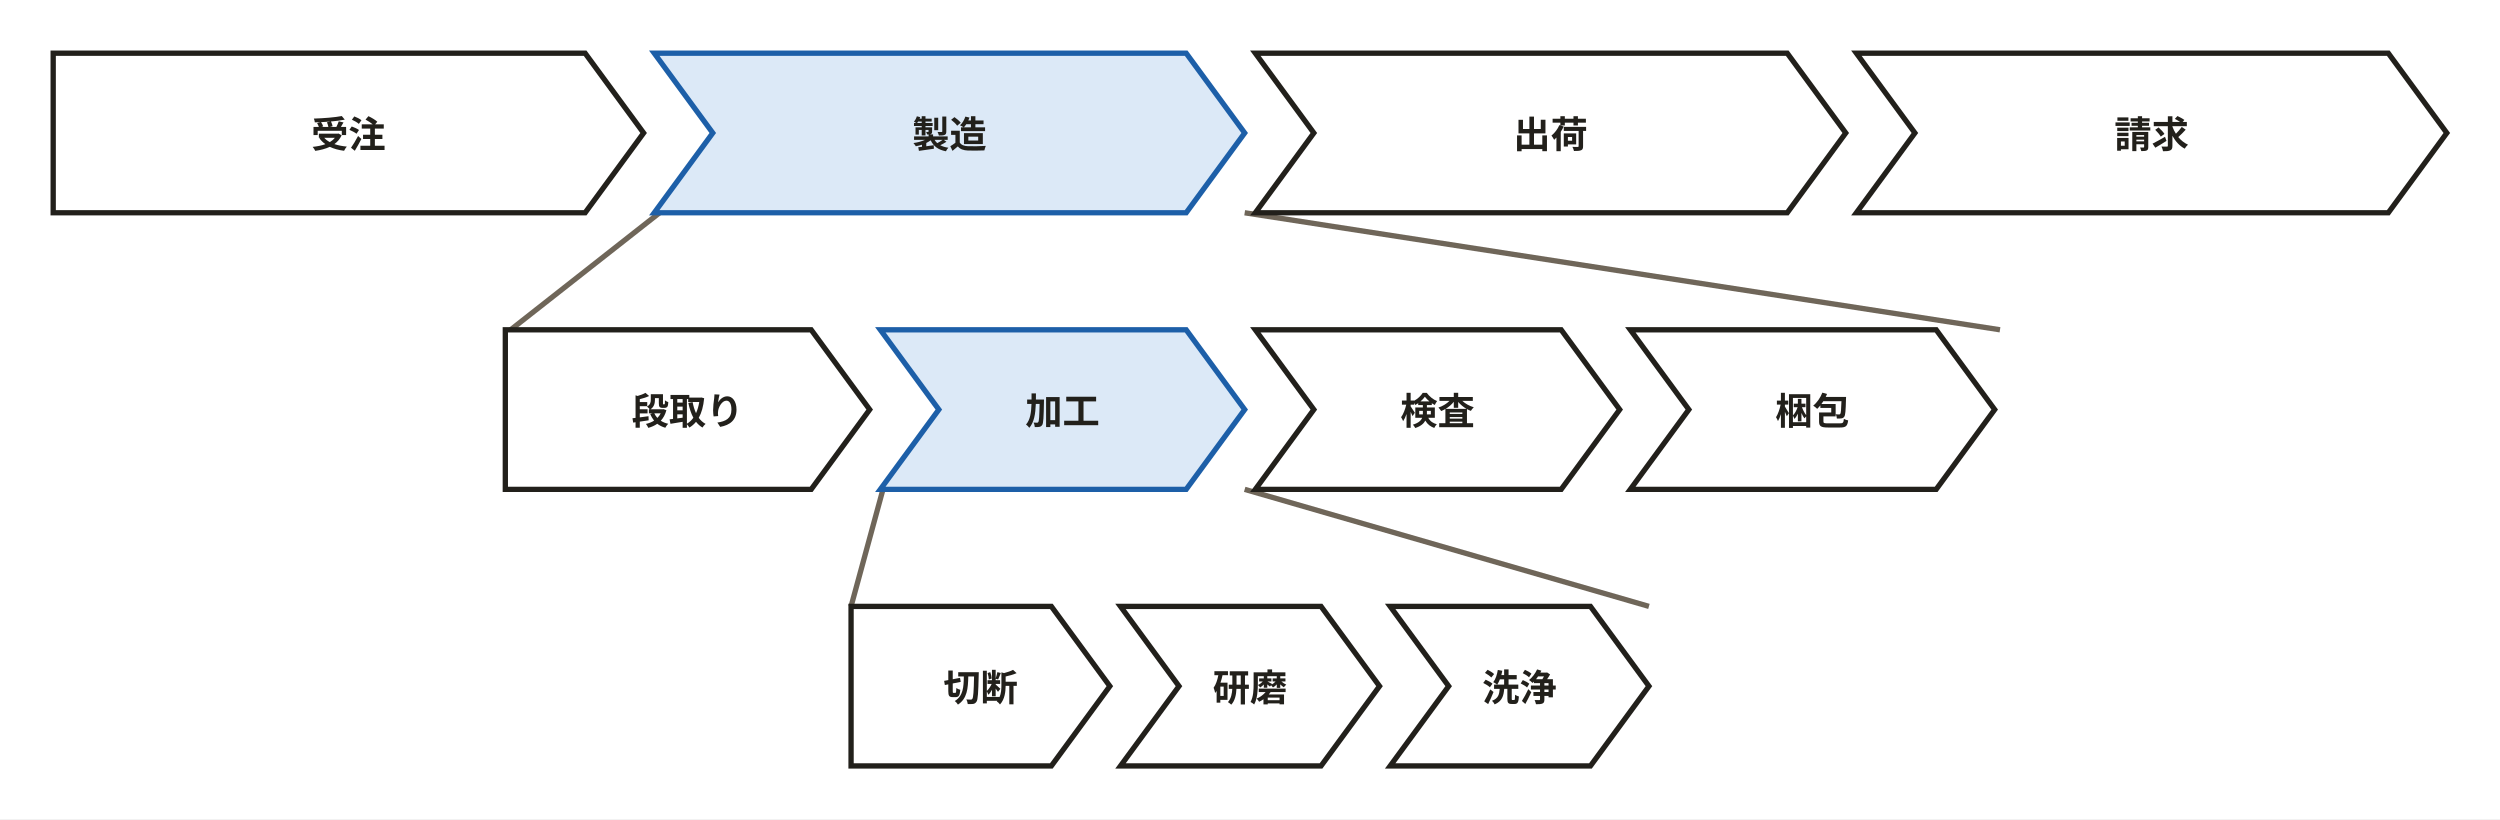
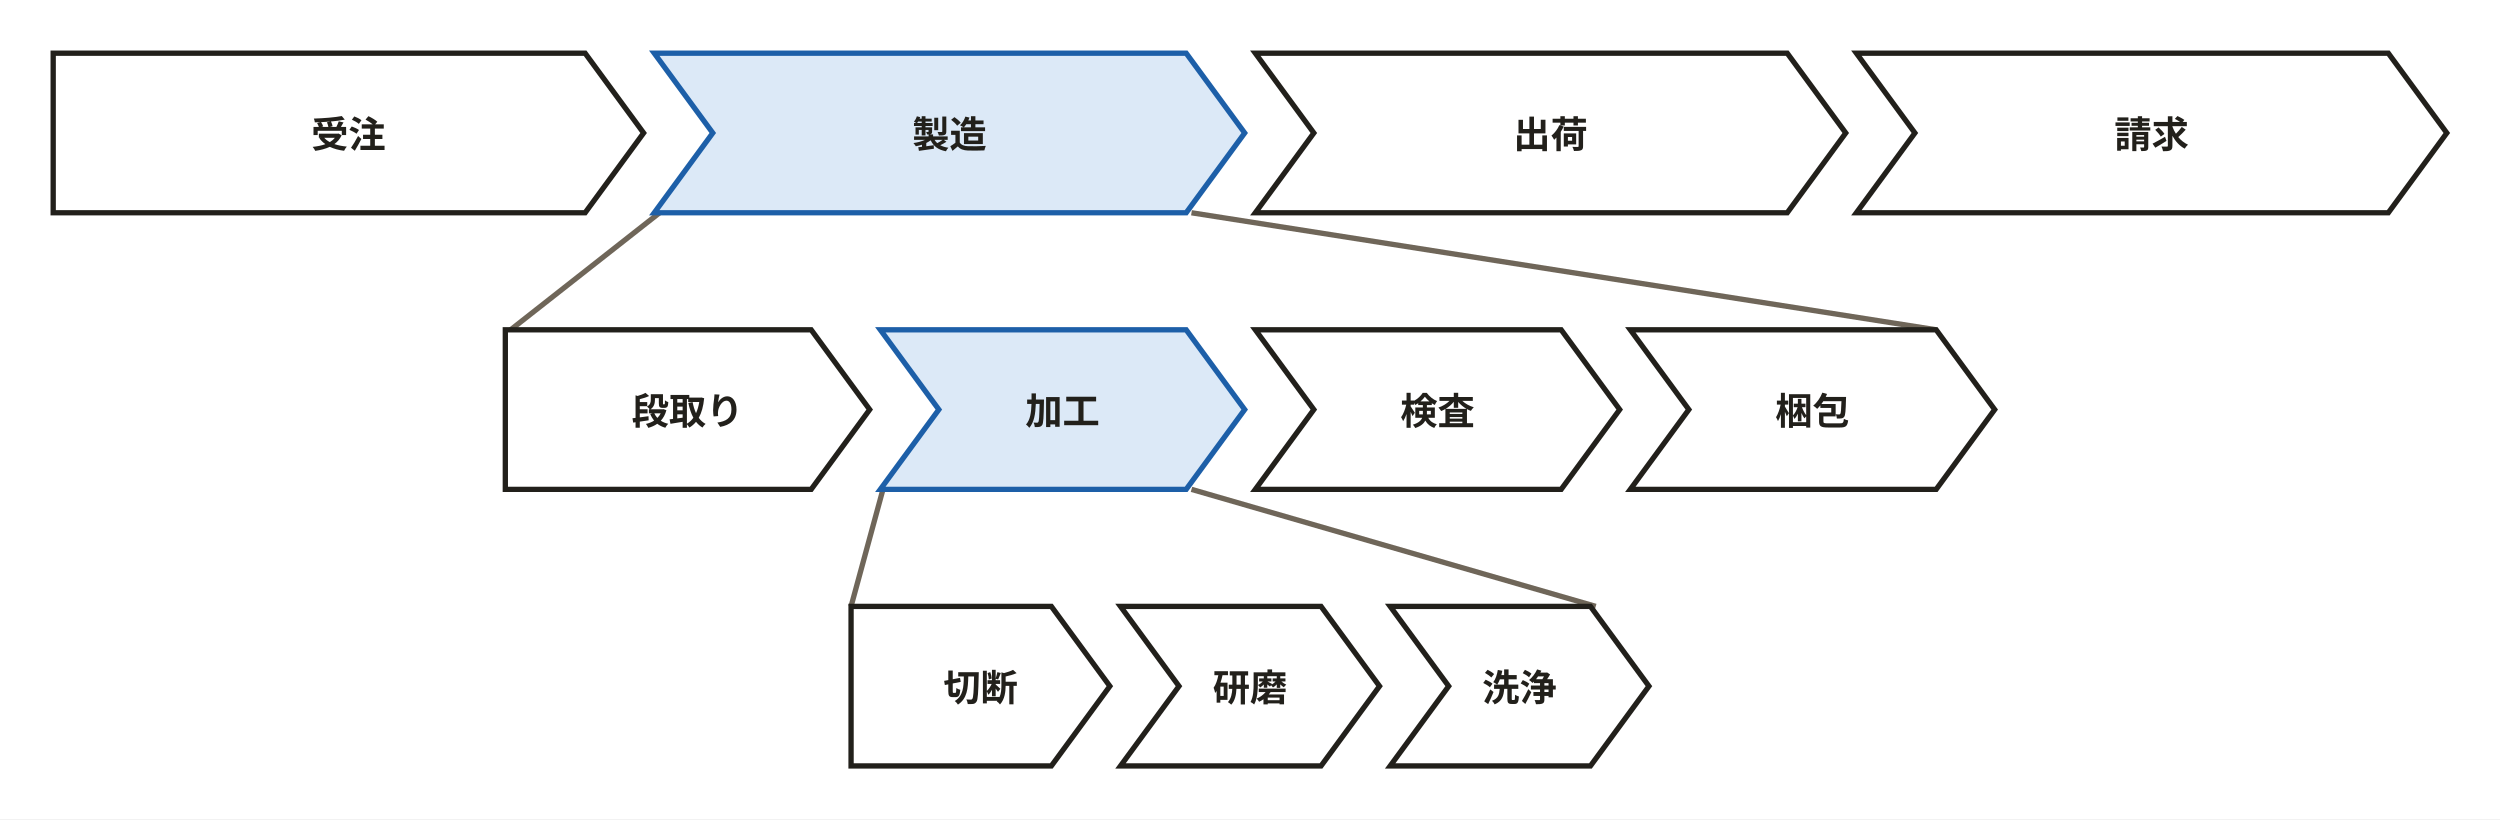
<svg xmlns="http://www.w3.org/2000/svg" width="940" height="308" viewBox="0 0 940 308" role="img" aria-labelledby="svg-title">
  <style>
    text { font-family: 'Hiragino Sans','Hiragino Kaku Gothic ProN','Yu Gothic','YuGothic',Meiryo,'Noto Sans JP',sans-serif; }
    .emoji { font-family: 'Noto Color Emoji','Segoe UI Emoji',sans-serif; }
  </style>
  <rect x="0" y="0" width="940" height="308" fill="#ffffff" />
  <path d="M248,80 L192,124" fill="none" stroke="#6f6659" stroke-width="2" />
-   <path d="M468,80 L752,124" fill="none" stroke="#6f6659" stroke-width="2" />
+   <path d="M448,80 L728,124" fill="none" stroke="#6f6659" stroke-width="2" />
  <path d="M332,184 L320,228" fill="none" stroke="#6f6659" stroke-width="2" />
-   <path d="M468,184 L620,228" fill="none" stroke="#6f6659" stroke-width="2" />
+   <path d="M448,184 L600,228" fill="none" stroke="#6f6659" stroke-width="2" />
  <polygon points="20,20 220,20 242,50 220,80 20,80" fill="#ffffff" stroke="#22201b" stroke-width="2" />
  <polygon points="246,20 446,20 468,50 446,80 246,80 268,50" fill="#dce9f7" stroke="#1d5fa8" stroke-width="2" />
  <polygon points="472,20 672,20 694,50 672,80 472,80 494,50" fill="#ffffff" stroke="#22201b" stroke-width="2" />
  <polygon points="698,20 898,20 920,50 898,80 698,80 720,50" fill="#ffffff" stroke="#22201b" stroke-width="2" />
  <text x="131" y="55.6" text-anchor="middle" font-size="14" font-weight="700" fill="#22201b">受注</text>
  <text x="357" y="55.6" text-anchor="middle" font-size="14" font-weight="700" fill="#22201b">製造</text>
  <text x="583" y="55.6" text-anchor="middle" font-size="14" font-weight="700" fill="#22201b">出荷</text>
  <text x="809" y="55.6" text-anchor="middle" font-size="14" font-weight="700" fill="#22201b">請求</text>
  <polygon points="190,124 305,124 327,154 305,184 190,184" fill="#ffffff" stroke="#22201b" stroke-width="2" />
  <polygon points="331,124 446,124 468,154 446,184 331,184 353,154" fill="#dce9f7" stroke="#1d5fa8" stroke-width="2" />
  <polygon points="472,124 587,124 609,154 587,184 472,184 494,154" fill="#ffffff" stroke="#22201b" stroke-width="2" />
  <polygon points="613,124 728,124 750,154 728,184 613,184 635,154" fill="#ffffff" stroke="#22201b" stroke-width="2" />
  <text x="258.5" y="159.6" text-anchor="middle" font-size="14" font-weight="700" fill="#22201b">段取り</text>
  <text x="399.5" y="159.6" text-anchor="middle" font-size="14" font-weight="700" fill="#22201b">加工</text>
  <text x="540.5" y="159.6" text-anchor="middle" font-size="14" font-weight="700" fill="#22201b">検査</text>
  <text x="681.5" y="159.6" text-anchor="middle" font-size="14" font-weight="700" fill="#22201b">梱包</text>
  <polygon points="320,228 395.3,228 417.3,258 395.3,288 320,288" fill="#ffffff" stroke="#22201b" stroke-width="2" />
  <polygon points="421.3,228 496.7,228 518.7,258 496.7,288 421.3,288 443.3,258" fill="#ffffff" stroke="#22201b" stroke-width="2" />
  <polygon points="522.7,228 598,228 620,258 598,288 522.7,288 544.7,258" fill="#ffffff" stroke="#22201b" stroke-width="2" />
  <text x="368.7" y="263.6" text-anchor="middle" font-size="14" font-weight="700" fill="#22201b">切断</text>
  <text x="470" y="263.6" text-anchor="middle" font-size="14" font-weight="700" fill="#22201b">研磨</text>
  <text x="571.3" y="263.6" text-anchor="middle" font-size="14" font-weight="700" fill="#22201b">洗浄</text>
</svg>
